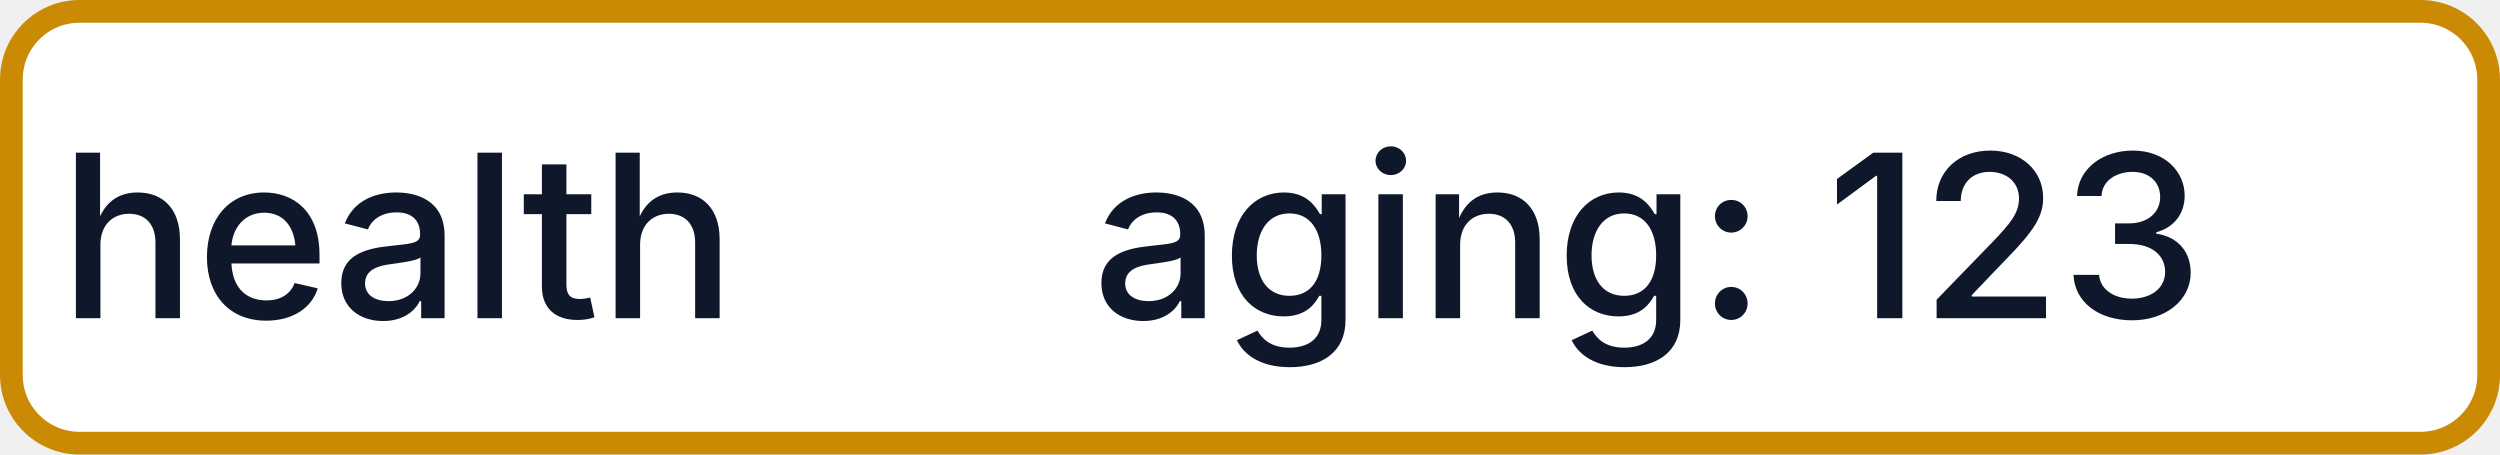
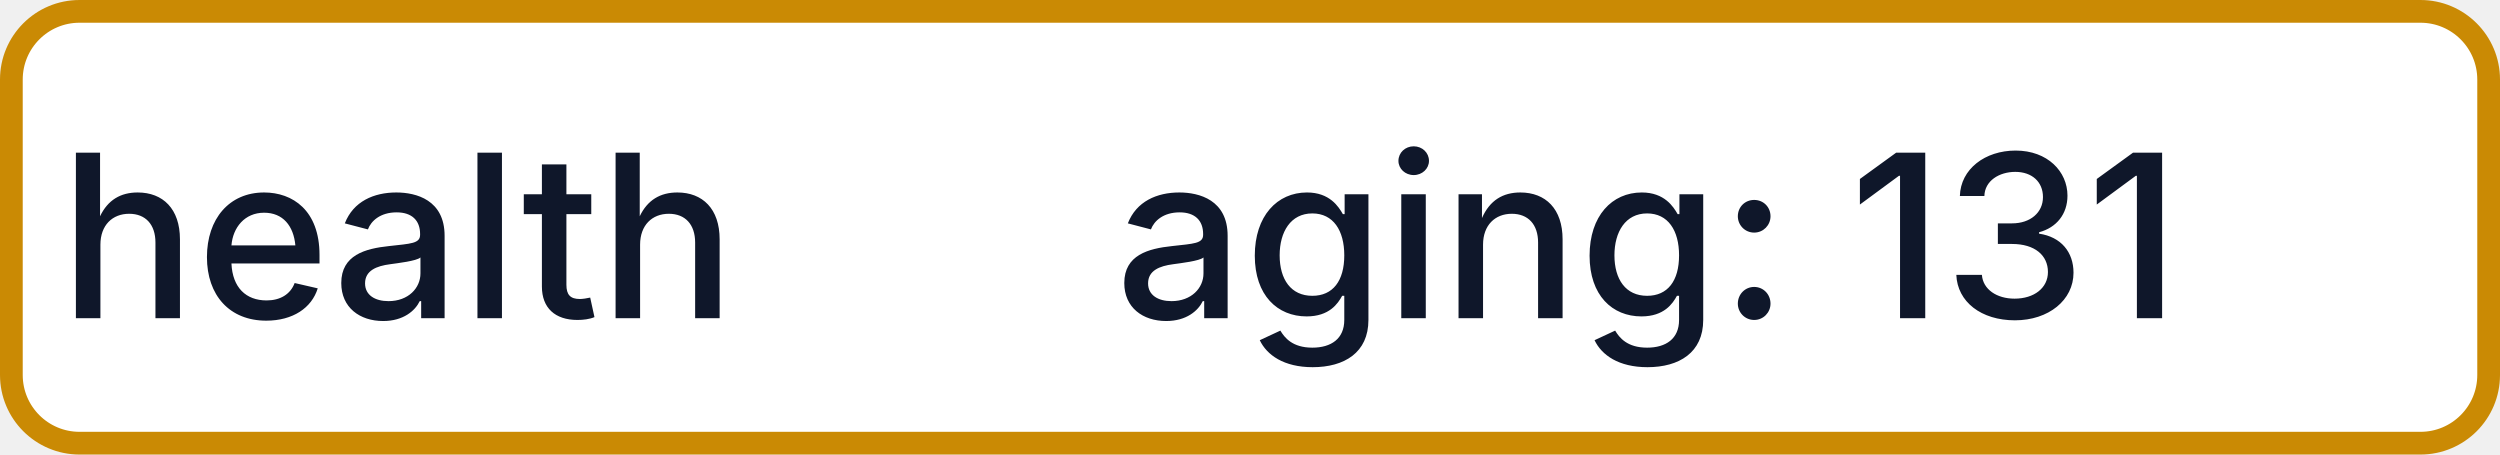
- <svg xmlns="http://www.w3.org/2000/svg" width="110" height="20" role="img" aria-label="health: aging: 123">
+ <svg xmlns="http://www.w3.org/2000/svg" width="110" height="20" role="img" aria-label="health: aging: 131">
  <rect x="0.5" y="0.5" width="109" height="19" rx="3" fill="#FFFFFF" stroke="#CA8A04" stroke-width="1" />
  <g fill="#0F172A" text-anchor="middle" font-family="-apple-system,BlinkMacSystemFont,Segoe UI,sans-serif" font-size="10" font-weight="500">
    <text x="17.5" y="14">health</text>
-     <text x="72.5" y="14" textLength="68" lengthAdjust="spacingAndGlyphs">aging: 123</text>
+     <text x="72.5" y="14" textLength="68" lengthAdjust="spacingAndGlyphs">aging: 131</text>
  </g>
</svg>
